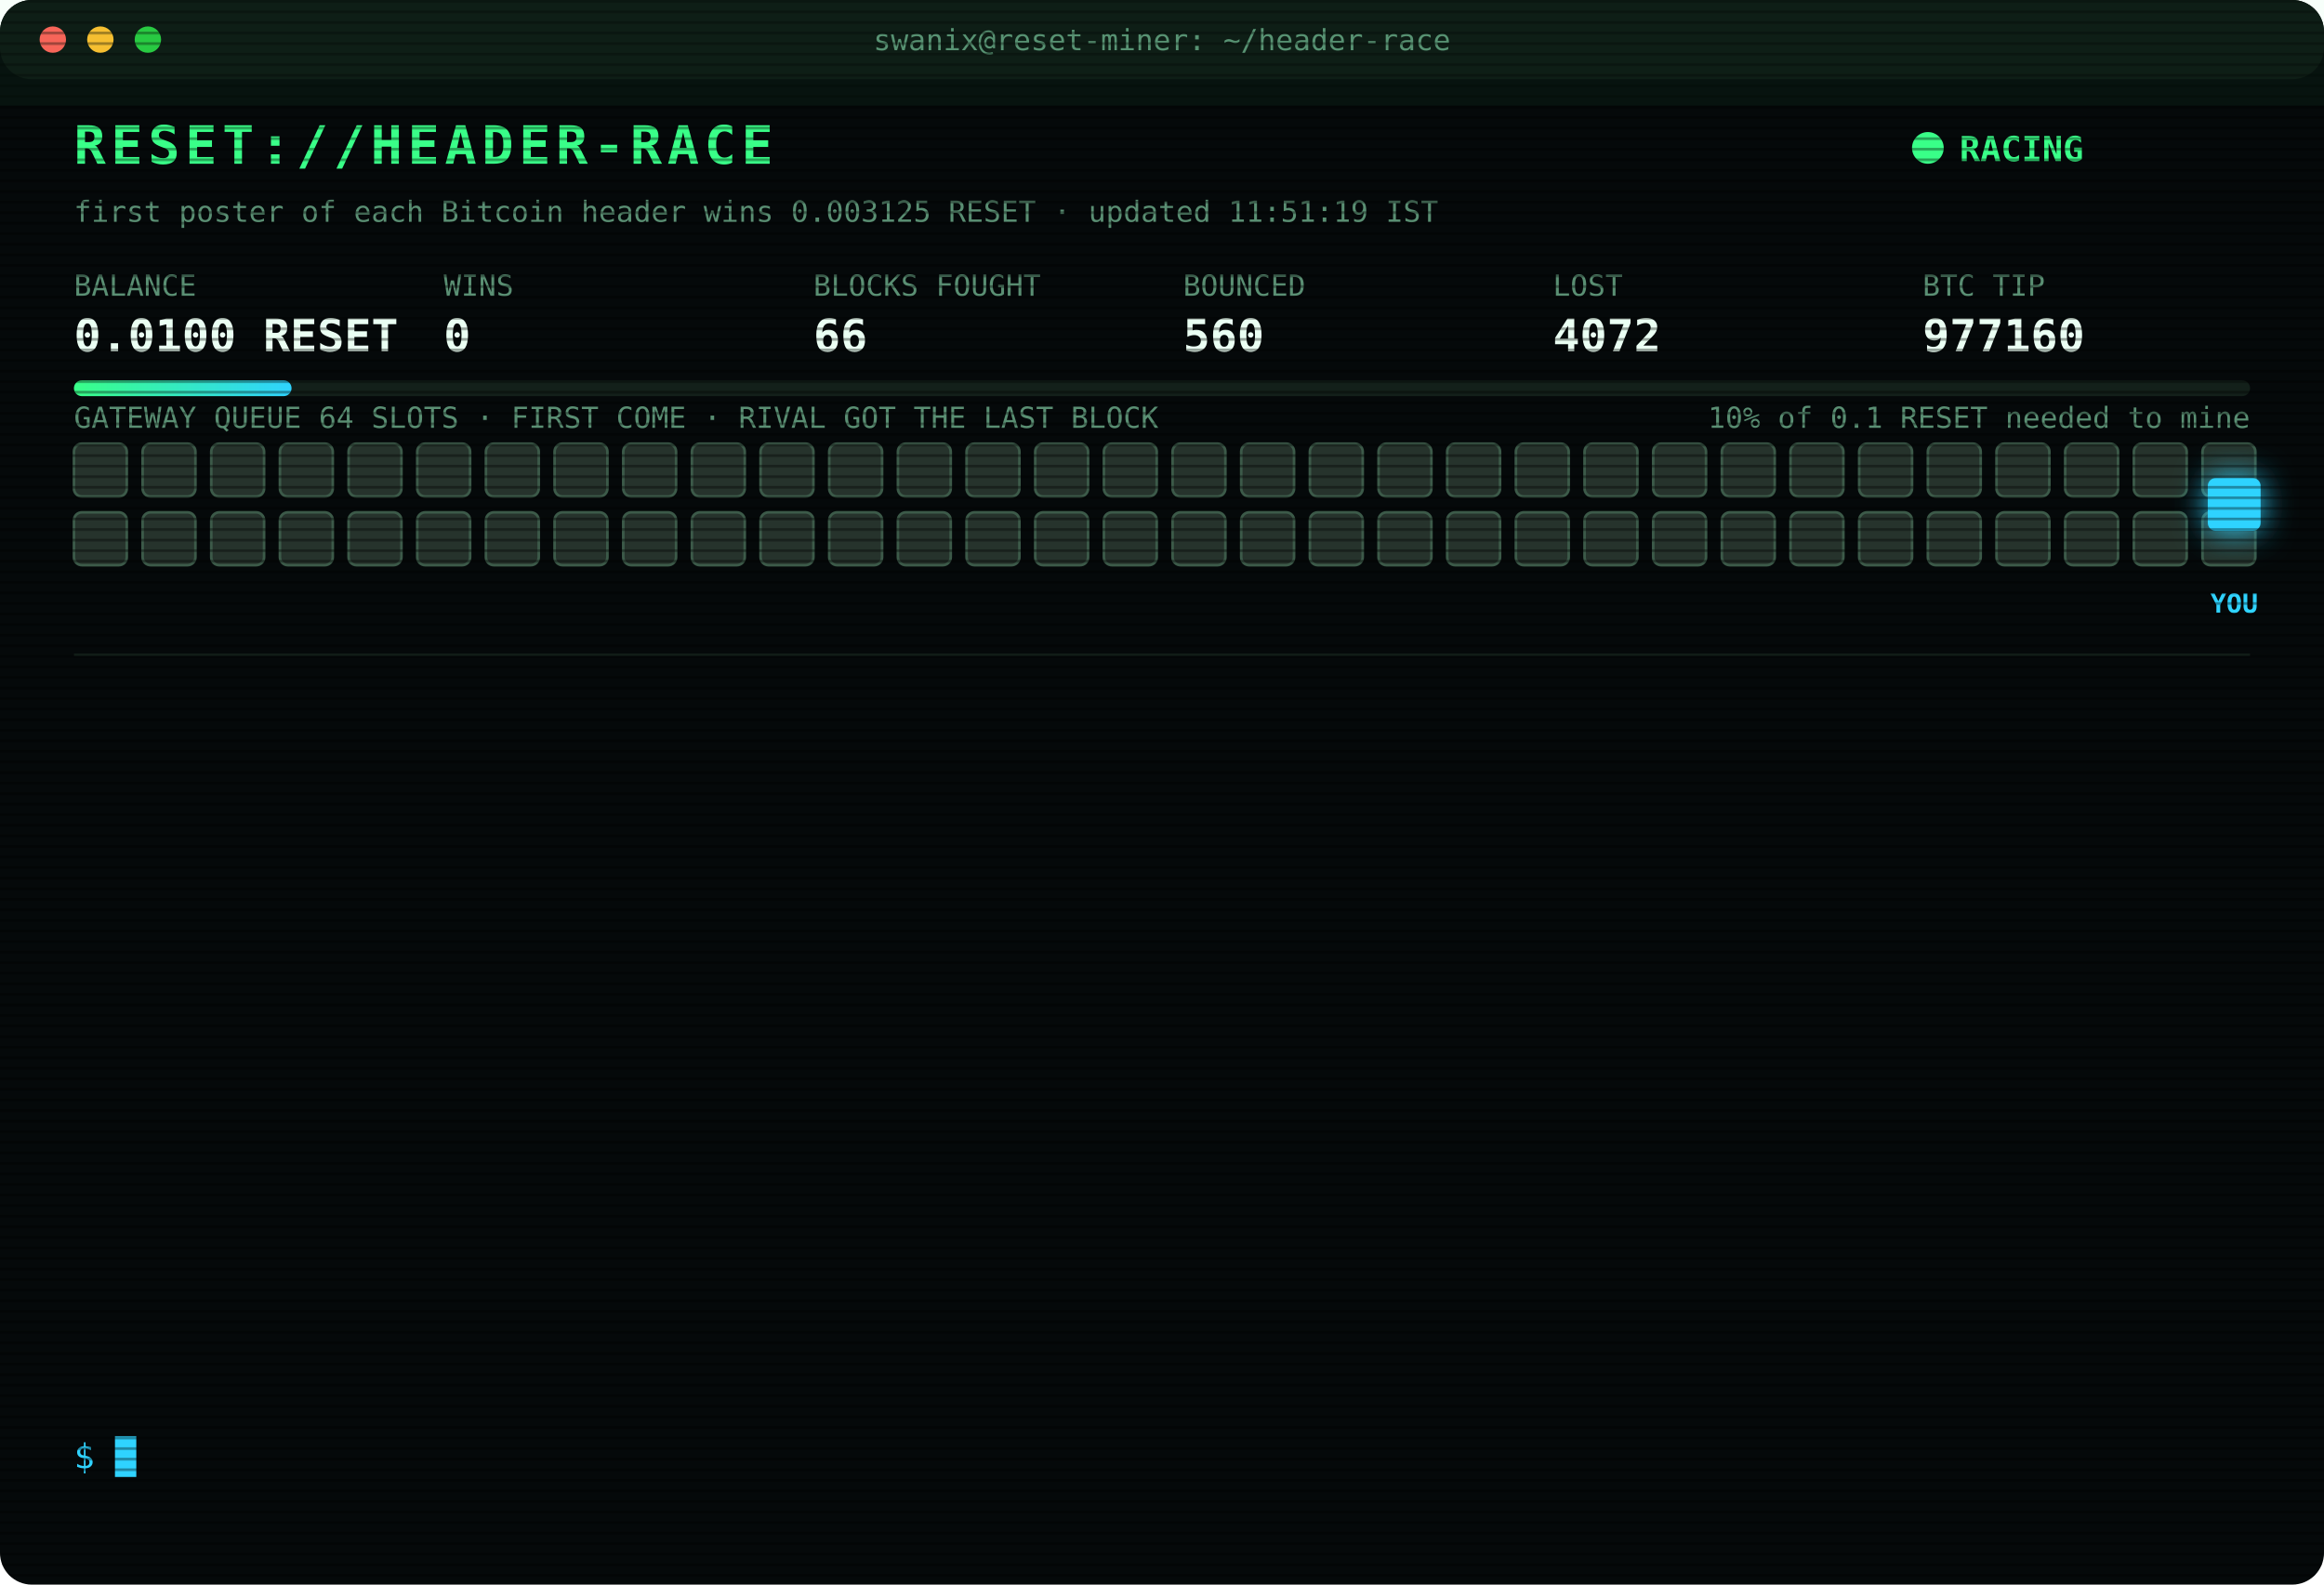
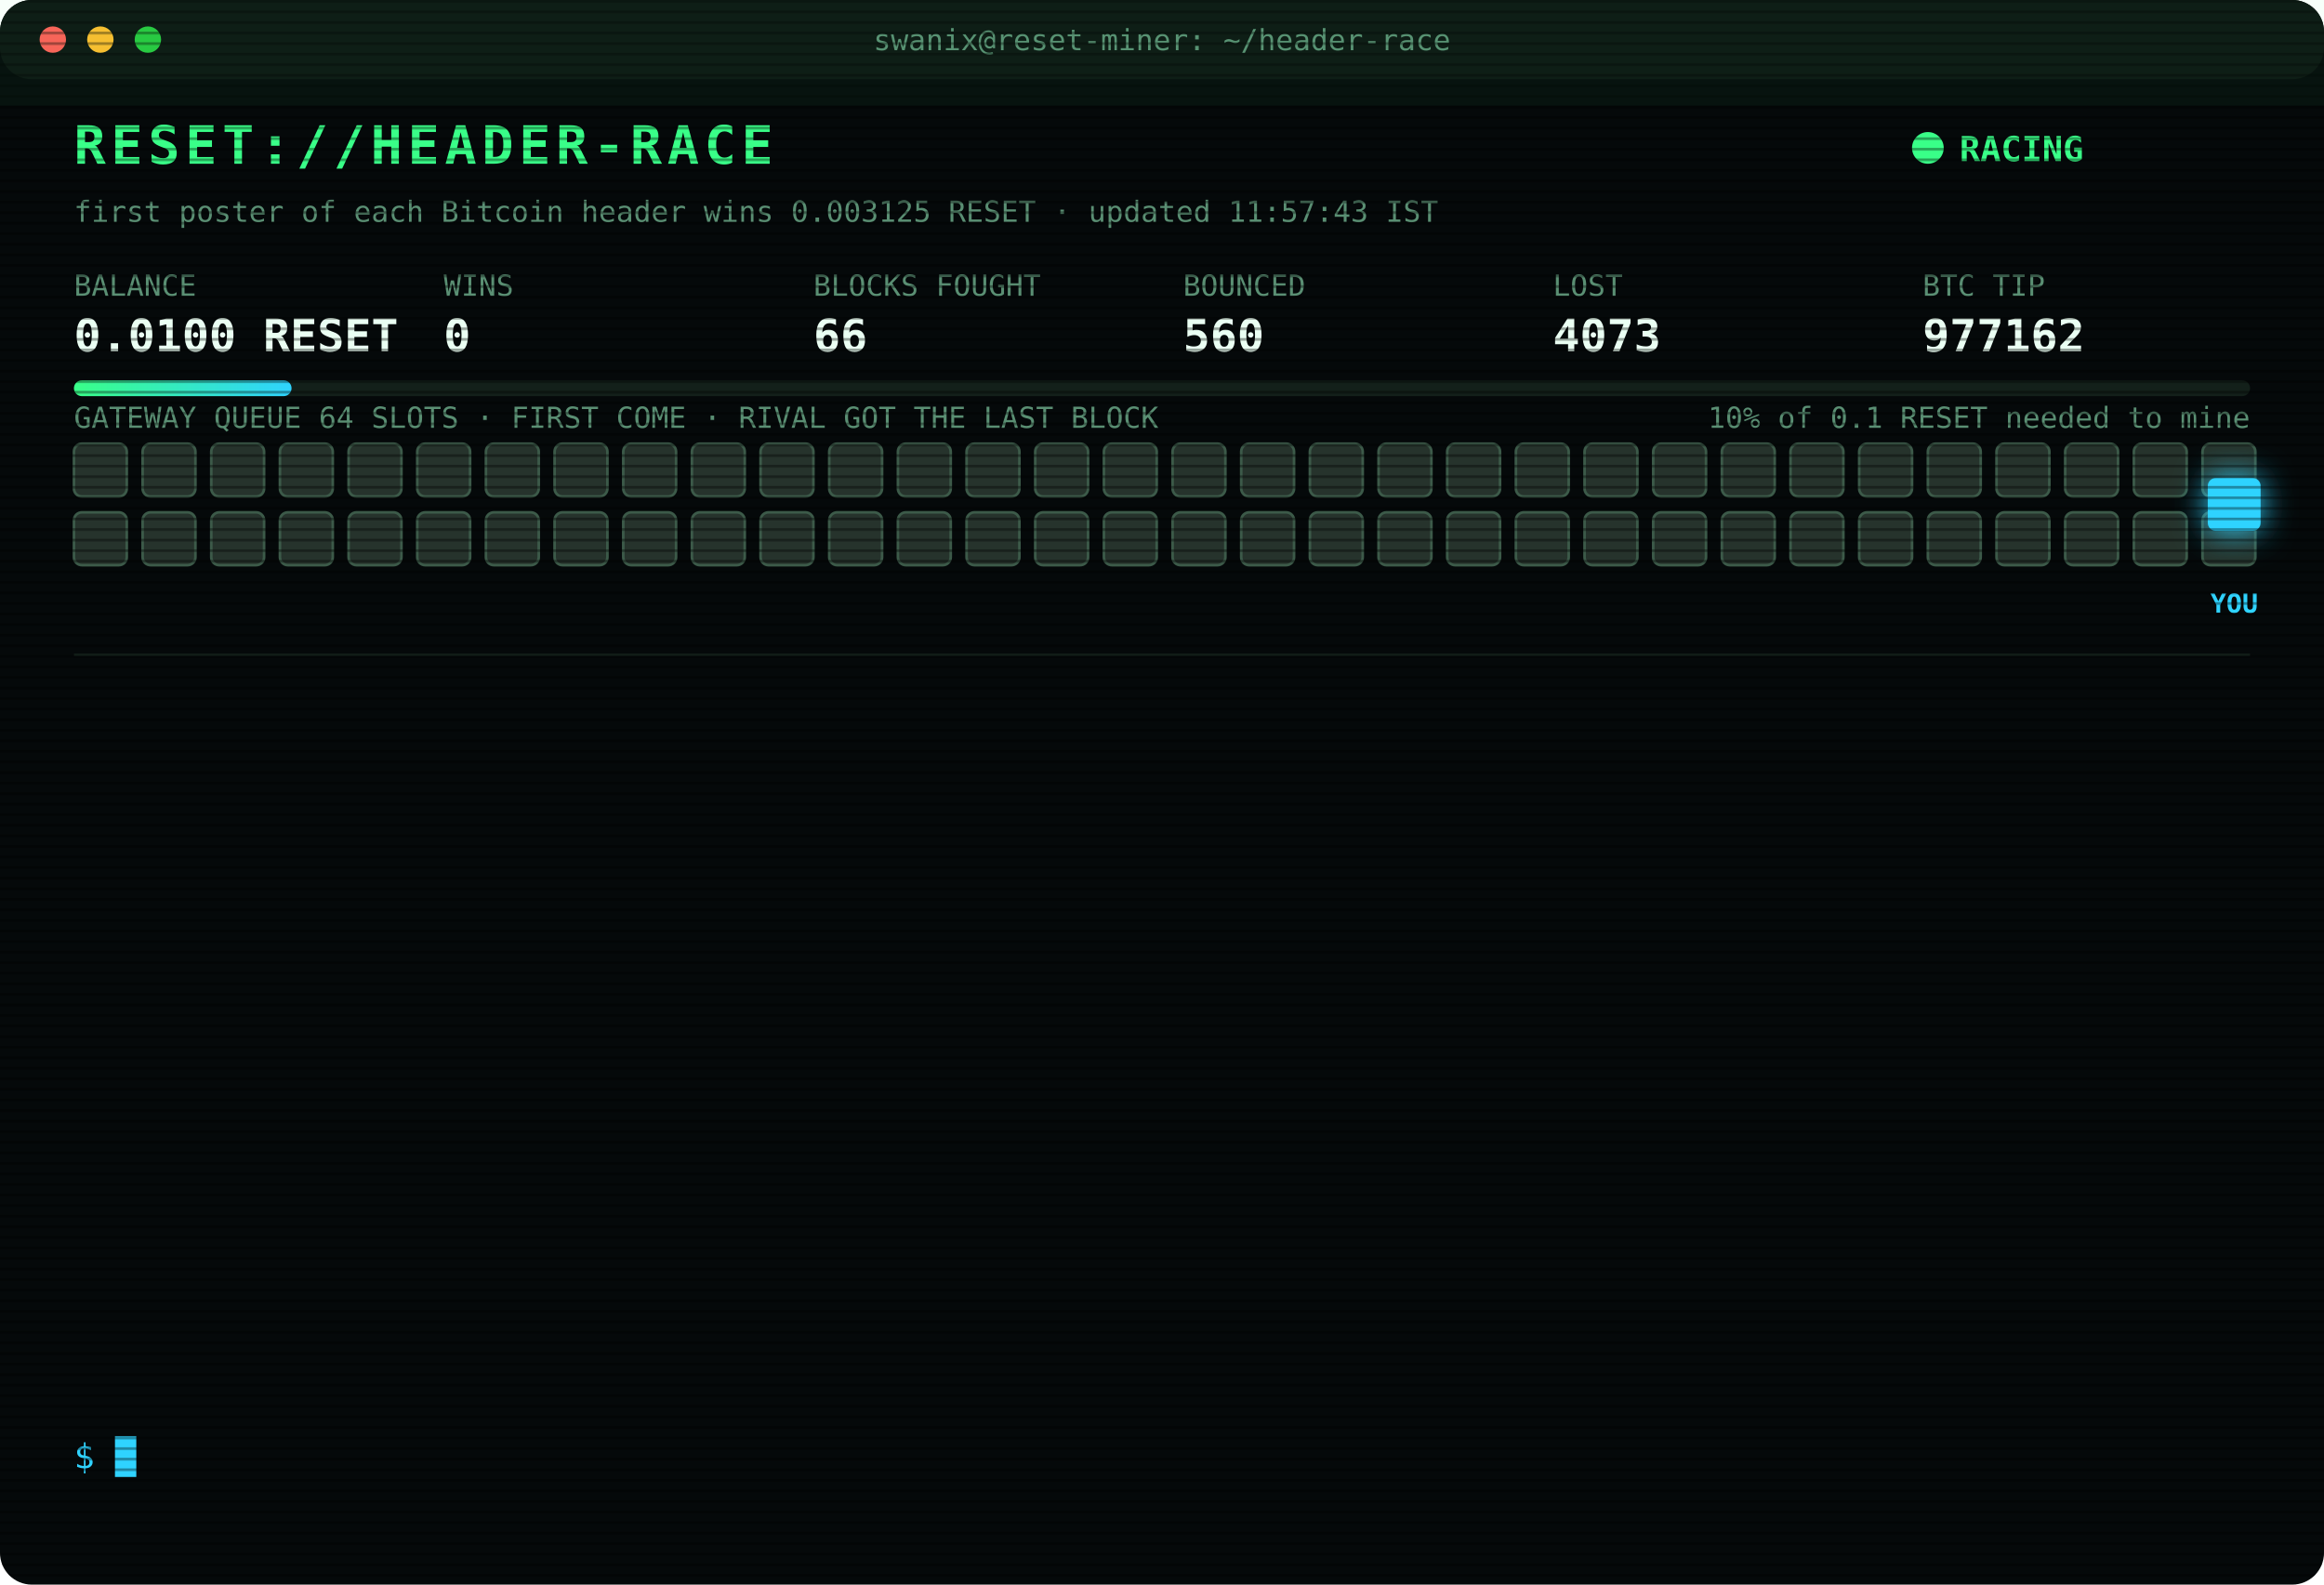
<svg xmlns="http://www.w3.org/2000/svg" width="880" height="600" viewBox="0 0 880 600" font-family="ui-monospace,SFMono-Regular,Menlo,Consolas,monospace">
  <style>
text{font-size:13px;fill:#7CFFB2}
.title{font-size:20px;font-weight:700;fill:#39FF88;letter-spacing:2px;animation:glitch 3s infinite steps(1)}
.sub{fill:#2fd3ff}.k{fill:#5a8f73;font-size:11px}.v{font-size:17px;font-weight:700;fill:#eafff3}
.ts{fill:#3f6b56}.boot{fill:#2fd3ff}.dim{fill:#5a8f73}.bad{fill:#ff4d6d}.warn{fill:#ffd23f}.mag{fill:#ff5cf0}.win{fill:#39FF88;font-weight:700}
.tag{font-size:10px;fill:#2fd3ff;font-weight:700}
.rival{fill:#26332c;stroke:#3c5a49;animation:jam 1.2s infinite alternate}
.idle{fill:#141c18;stroke:#22302a;animation:breathe 4s infinite}
.me{fill:#2fd3ff;filter:drop-shadow(0 0 6px #2fd3ff)}
.hover{animation:nudge 1.1s infinite ease-in-out}.bounce{animation:kick 1.4s infinite}
.ln{opacity:0;animation:in .4s forwards}
.cur{animation:blink 1s infinite steps(1)}
.scan{animation:scan 6s infinite linear}
.led{animation:blink 1.4s infinite}
@keyframes in{from{opacity:0;transform:translateX(-6px)}to{opacity:1;transform:none}}
@keyframes blink{50%{opacity:0}}
@keyframes jam{to{fill:#33463b}}
@keyframes breathe{50%{opacity:.4}}
@keyframes nudge{50%{transform:translateX(-10px)}}
@keyframes kick{0%,100%{transform:none}30%{transform:translateX(-14px)}55%{transform:translateX(10px) translateY(-6px)}}
@keyframes glitch{0%,92%{transform:none}93%{transform:translateX(2px);fill:#ff4d6d}95%{transform:translateX(-2px);fill:#2fd3ff}97%{transform:none}}
@keyframes scan{from{transform:translateY(-40px)}to{transform:translateY(600px)}}
</style>
  <defs>
    <pattern id="sl" width="4" height="4" patternUnits="userSpaceOnUse">
      <rect width="4" height="1" fill="#000" opacity=".35" />
    </pattern>
    <linearGradient id="bar">
      <stop offset="0" stop-color="#39FF88" />
      <stop offset="1" stop-color="#2fd3ff" />
    </linearGradient>
  </defs>
  <rect width="880" height="600" rx="12" fill="#05090a" />
  <rect width="880" height="30" rx="12" fill="#0d1512" />
  <circle cx="20" cy="15" r="5" fill="#ff5f57" />
  <circle cx="38" cy="15" r="5" fill="#febc2e" />
  <circle cx="56" cy="15" r="5" fill="#28c840" />
  <text x="440" y="19" text-anchor="middle" class="k">swanix@reset-miner: ~/header-race</text>
  <text x="28" y="62" class="title">RESET://HEADER-RACE</text>
  <circle class="led" cx="730" cy="56" r="6" fill="#39FF88" />
  <text x="742" y="61" class="win">RACING</text>
-   <text x="28" y="84" class="k">first poster of each Bitcoin header wins 0.003125 RESET · updated 11:51:19 IST</text>
+   <text x="28" y="84" class="k">first poster of each Bitcoin header wins 0.003125 RESET · updated 11:57:43 IST</text>
  <text x="28" y="112" class="k">BALANCE</text>
  <text x="28" y="133" class="v">0.0100 RESET</text>
  <text x="168" y="112" class="k">WINS</text>
  <text x="168" y="133" class="v">0</text>
  <text x="308" y="112" class="k">BLOCKS FOUGHT</text>
  <text x="308" y="133" class="v">66</text>
  <text x="448" y="112" class="k">BOUNCED</text>
  <text x="448" y="133" class="v">560</text>
  <text x="588" y="112" class="k">LOST</text>
-   <text x="588" y="133" class="v">4072</text>
+   <text x="588" y="133" class="v">4073</text>
  <text x="728" y="112" class="k">BTC TIP</text>
-   <text x="728" y="133" class="v">977160</text>
+   <text x="728" y="133" class="v">977162</text>
  <rect x="28" y="144" width="824" height="6" rx="3" fill="#13201a" />
  <rect x="28" y="144" width="82.4" height="6" rx="3" fill="url(#bar)" />
  <text x="852" y="162" text-anchor="end" class="k">10% of 0.1 RESET needed to mine</text>
  <text x="28" y="162" class="k">GATEWAY QUEUE 64 SLOTS · FIRST COME · RIVAL GOT THE LAST BLOCK</text>
  <rect class="rival" x="28" y="168" width="20" height="20" rx="3" style="animation-delay:0.00s" />
  <rect class="rival" x="54" y="168" width="20" height="20" rx="3" style="animation-delay:0.05s" />
  <rect class="rival" x="80" y="168" width="20" height="20" rx="3" style="animation-delay:0.10s" />
  <rect class="rival" x="106" y="168" width="20" height="20" rx="3" style="animation-delay:0.15s" />
  <rect class="rival" x="132" y="168" width="20" height="20" rx="3" style="animation-delay:0.20s" />
  <rect class="rival" x="158" y="168" width="20" height="20" rx="3" style="animation-delay:0.25s" />
  <rect class="rival" x="184" y="168" width="20" height="20" rx="3" style="animation-delay:0.30s" />
  <rect class="rival" x="210" y="168" width="20" height="20" rx="3" style="animation-delay:0.35s" />
  <rect class="rival" x="236" y="168" width="20" height="20" rx="3" style="animation-delay:0.40s" />
  <rect class="rival" x="262" y="168" width="20" height="20" rx="3" style="animation-delay:0.45s" />
  <rect class="rival" x="288" y="168" width="20" height="20" rx="3" style="animation-delay:0.50s" />
  <rect class="rival" x="314" y="168" width="20" height="20" rx="3" style="animation-delay:0.55s" />
  <rect class="rival" x="340" y="168" width="20" height="20" rx="3" style="animation-delay:0.60s" />
  <rect class="rival" x="366" y="168" width="20" height="20" rx="3" style="animation-delay:0.65s" />
  <rect class="rival" x="392" y="168" width="20" height="20" rx="3" style="animation-delay:0.70s" />
  <rect class="rival" x="418" y="168" width="20" height="20" rx="3" style="animation-delay:0.75s" />
  <rect class="rival" x="444" y="168" width="20" height="20" rx="3" style="animation-delay:0.80s" />
  <rect class="rival" x="470" y="168" width="20" height="20" rx="3" style="animation-delay:0.85s" />
  <rect class="rival" x="496" y="168" width="20" height="20" rx="3" style="animation-delay:0.90s" />
  <rect class="rival" x="522" y="168" width="20" height="20" rx="3" style="animation-delay:0.95s" />
  <rect class="rival" x="548" y="168" width="20" height="20" rx="3" style="animation-delay:1.00s" />
  <rect class="rival" x="574" y="168" width="20" height="20" rx="3" style="animation-delay:1.05s" />
  <rect class="rival" x="600" y="168" width="20" height="20" rx="3" style="animation-delay:1.10s" />
  <rect class="rival" x="626" y="168" width="20" height="20" rx="3" style="animation-delay:1.15s" />
  <rect class="rival" x="652" y="168" width="20" height="20" rx="3" style="animation-delay:1.20s" />
  <rect class="rival" x="678" y="168" width="20" height="20" rx="3" style="animation-delay:1.25s" />
  <rect class="rival" x="704" y="168" width="20" height="20" rx="3" style="animation-delay:1.30s" />
  <rect class="rival" x="730" y="168" width="20" height="20" rx="3" style="animation-delay:1.35s" />
  <rect class="rival" x="756" y="168" width="20" height="20" rx="3" style="animation-delay:1.40s" />
  <rect class="rival" x="782" y="168" width="20" height="20" rx="3" style="animation-delay:1.45s" />
  <rect class="rival" x="808" y="168" width="20" height="20" rx="3" style="animation-delay:1.50s" />
  <rect class="rival" x="834" y="168" width="20" height="20" rx="3" style="animation-delay:1.55s" />
  <rect class="rival" x="28" y="194" width="20" height="20" rx="3" style="animation-delay:1.60s" />
  <rect class="rival" x="54" y="194" width="20" height="20" rx="3" style="animation-delay:1.65s" />
  <rect class="rival" x="80" y="194" width="20" height="20" rx="3" style="animation-delay:1.70s" />
  <rect class="rival" x="106" y="194" width="20" height="20" rx="3" style="animation-delay:1.75s" />
  <rect class="rival" x="132" y="194" width="20" height="20" rx="3" style="animation-delay:1.80s" />
  <rect class="rival" x="158" y="194" width="20" height="20" rx="3" style="animation-delay:1.85s" />
  <rect class="rival" x="184" y="194" width="20" height="20" rx="3" style="animation-delay:1.90s" />
  <rect class="rival" x="210" y="194" width="20" height="20" rx="3" style="animation-delay:1.95s" />
  <rect class="rival" x="236" y="194" width="20" height="20" rx="3" style="animation-delay:2.00s" />
  <rect class="rival" x="262" y="194" width="20" height="20" rx="3" style="animation-delay:2.05s" />
  <rect class="rival" x="288" y="194" width="20" height="20" rx="3" style="animation-delay:2.10s" />
  <rect class="rival" x="314" y="194" width="20" height="20" rx="3" style="animation-delay:2.15s" />
  <rect class="rival" x="340" y="194" width="20" height="20" rx="3" style="animation-delay:2.20s" />
  <rect class="rival" x="366" y="194" width="20" height="20" rx="3" style="animation-delay:2.25s" />
  <rect class="rival" x="392" y="194" width="20" height="20" rx="3" style="animation-delay:2.30s" />
  <rect class="rival" x="418" y="194" width="20" height="20" rx="3" style="animation-delay:2.35s" />
  <rect class="rival" x="444" y="194" width="20" height="20" rx="3" style="animation-delay:2.40s" />
  <rect class="rival" x="470" y="194" width="20" height="20" rx="3" style="animation-delay:2.45s" />
  <rect class="rival" x="496" y="194" width="20" height="20" rx="3" style="animation-delay:2.50s" />
  <rect class="rival" x="522" y="194" width="20" height="20" rx="3" style="animation-delay:2.55s" />
  <rect class="rival" x="548" y="194" width="20" height="20" rx="3" style="animation-delay:2.60s" />
  <rect class="rival" x="574" y="194" width="20" height="20" rx="3" style="animation-delay:2.65s" />
  <rect class="rival" x="600" y="194" width="20" height="20" rx="3" style="animation-delay:2.70s" />
  <rect class="rival" x="626" y="194" width="20" height="20" rx="3" style="animation-delay:2.75s" />
  <rect class="rival" x="652" y="194" width="20" height="20" rx="3" style="animation-delay:2.80s" />
  <rect class="rival" x="678" y="194" width="20" height="20" rx="3" style="animation-delay:2.85s" />
  <rect class="rival" x="704" y="194" width="20" height="20" rx="3" style="animation-delay:2.90s" />
  <rect class="rival" x="730" y="194" width="20" height="20" rx="3" style="animation-delay:2.95s" />
  <rect class="rival" x="756" y="194" width="20" height="20" rx="3" style="animation-delay:3.00s" />
  <rect class="rival" x="782" y="194" width="20" height="20" rx="3" style="animation-delay:3.05s" />
  <rect class="rival" x="808" y="194" width="20" height="20" rx="3" style="animation-delay:3.10s" />
  <rect class="rival" x="834" y="194" width="20" height="20" rx="3" style="animation-delay:3.15s" />
  <g class="hover">
    <rect class="me" x="836" y="181" width="20" height="20" rx="3" />
    <text class="tag" x="846" y="232" text-anchor="middle">YOU</text>
  </g>
  <line x1="28" x2="852" y1="248" y2="248" stroke="#13201a" />
  <g class="ln" style="animation-delay:0.40s">
-     <text x="28" y="270" class="ts">09:55:40</text>
-     <text x="104" y="270" class="bad">[LOST] #977145 taken by a rival miner</text>
+     <text x="28" y="270" class="ts">10:09:09</text>
+     <text x="104" y="270" class="bad">[LOST] #977147 taken by a rival miner</text>
  </g>
  <g class="ln" style="animation-delay:0.65s">
-     <text x="28" y="292" class="ts">10:09:09</text>
-     <text x="104" y="292" class="bad">[LOST] #977147 taken by a rival miner</text>
+     <text x="28" y="292" class="ts">10:09:20</text>
+     <text x="104" y="292" class="bad">[LOST] #977148 taken by a rival miner</text>
  </g>
  <g class="ln" style="animation-delay:0.90s">
-     <text x="28" y="314" class="ts">10:09:20</text>
-     <text x="104" y="314" class="bad">[LOST] #977148 taken by a rival miner</text>
+     <text x="28" y="314" class="ts">10:17:36</text>
+     <text x="104" y="314" class="bad">[LOST] #977149 taken by a rival miner</text>
  </g>
  <g class="ln" style="animation-delay:1.15s">
-     <text x="28" y="336" class="ts">10:17:36</text>
-     <text x="104" y="336" class="bad">[LOST] #977149 taken by a rival miner</text>
+     <text x="28" y="336" class="ts">10:27:20</text>
+     <text x="104" y="336" class="bad">[LOST] #977150 taken by a rival miner</text>
  </g>
  <g class="ln" style="animation-delay:1.40s">
-     <text x="28" y="358" class="ts">10:27:20</text>
-     <text x="104" y="358" class="bad">[LOST] #977150 taken by a rival miner</text>
+     <text x="28" y="358" class="ts">10:42:17</text>
+     <text x="104" y="358" class="bad">[LOST] #977151 taken by a rival miner</text>
  </g>
  <g class="ln" style="animation-delay:1.65s">
-     <text x="28" y="380" class="ts">10:42:17</text>
-     <text x="104" y="380" class="bad">[LOST] #977151 taken by a rival miner</text>
+     <text x="28" y="380" class="ts">11:00:01</text>
+     <text x="104" y="380" class="bad">[LOST] #977153 taken by a rival miner</text>
  </g>
  <g class="ln" style="animation-delay:1.90s">
-     <text x="28" y="402" class="ts">11:00:01</text>
-     <text x="104" y="402" class="bad">[LOST] #977153 taken by a rival miner</text>
+     <text x="28" y="402" class="ts">11:17:05</text>
+     <text x="104" y="402" class="bad">[LOST] #977154 taken by a rival miner</text>
  </g>
  <g class="ln" style="animation-delay:2.15s">
-     <text x="28" y="424" class="ts">11:17:05</text>
-     <text x="104" y="424" class="bad">[LOST] #977154 taken by a rival miner</text>
+     <text x="28" y="424" class="ts">11:26:36</text>
+     <text x="104" y="424" class="bad">[LOST] #977155 taken by a rival miner</text>
  </g>
  <g class="ln" style="animation-delay:2.40s">
-     <text x="28" y="446" class="ts">11:26:36</text>
-     <text x="104" y="446" class="bad">[LOST] #977155 taken by a rival miner</text>
+     <text x="28" y="446" class="ts">11:42:05</text>
+     <text x="104" y="446" class="bad">[LOST] #977156 taken by a rival miner</text>
  </g>
  <g class="ln" style="animation-delay:2.65s">
-     <text x="28" y="468" class="ts">11:42:05</text>
-     <text x="104" y="468" class="bad">[LOST] #977156 taken by a rival miner</text>
+     <text x="28" y="468" class="ts">11:47:41</text>
+     <text x="104" y="468" class="bad">[LOST] #977158 taken by a rival miner</text>
  </g>
  <g class="ln" style="animation-delay:2.90s">
-     <text x="28" y="490" class="ts">11:47:41</text>
-     <text x="104" y="490" class="bad">[LOST] #977158 taken by a rival miner</text>
+     <text x="28" y="490" class="ts">11:48:05</text>
+     <text x="104" y="490" class="bad">[LOST] #977159 taken by a rival miner</text>
  </g>
  <g class="ln" style="animation-delay:3.15s">
-     <text x="28" y="512" class="ts">11:48:05</text>
-     <text x="104" y="512" class="bad">[LOST] #977159 taken by a rival miner</text>
+     <text x="28" y="512" class="ts">11:51:19</text>
+     <text x="104" y="512" class="bad">[LOST] #977160 taken by a rival miner</text>
  </g>
  <g class="ln" style="animation-delay:3.40s">
-     <text x="28" y="534" class="ts">11:51:19</text>
-     <text x="104" y="534" class="bad">[LOST] #977160 taken by a rival miner</text>
+     <text x="28" y="534" class="ts">11:57:43</text>
+     <text x="104" y="534" class="bad">[LOST] #977162 taken by a rival miner</text>
  </g>
  <text x="28" y="556" class="sub">$ <tspan class="cur">█</tspan>
  </text>
  <rect width="880" height="600" rx="12" fill="url(#sl)" pointer-events="none" />
  <rect class="scan" width="880" height="40" fill="#39FF88" opacity=".04" />
</svg>
